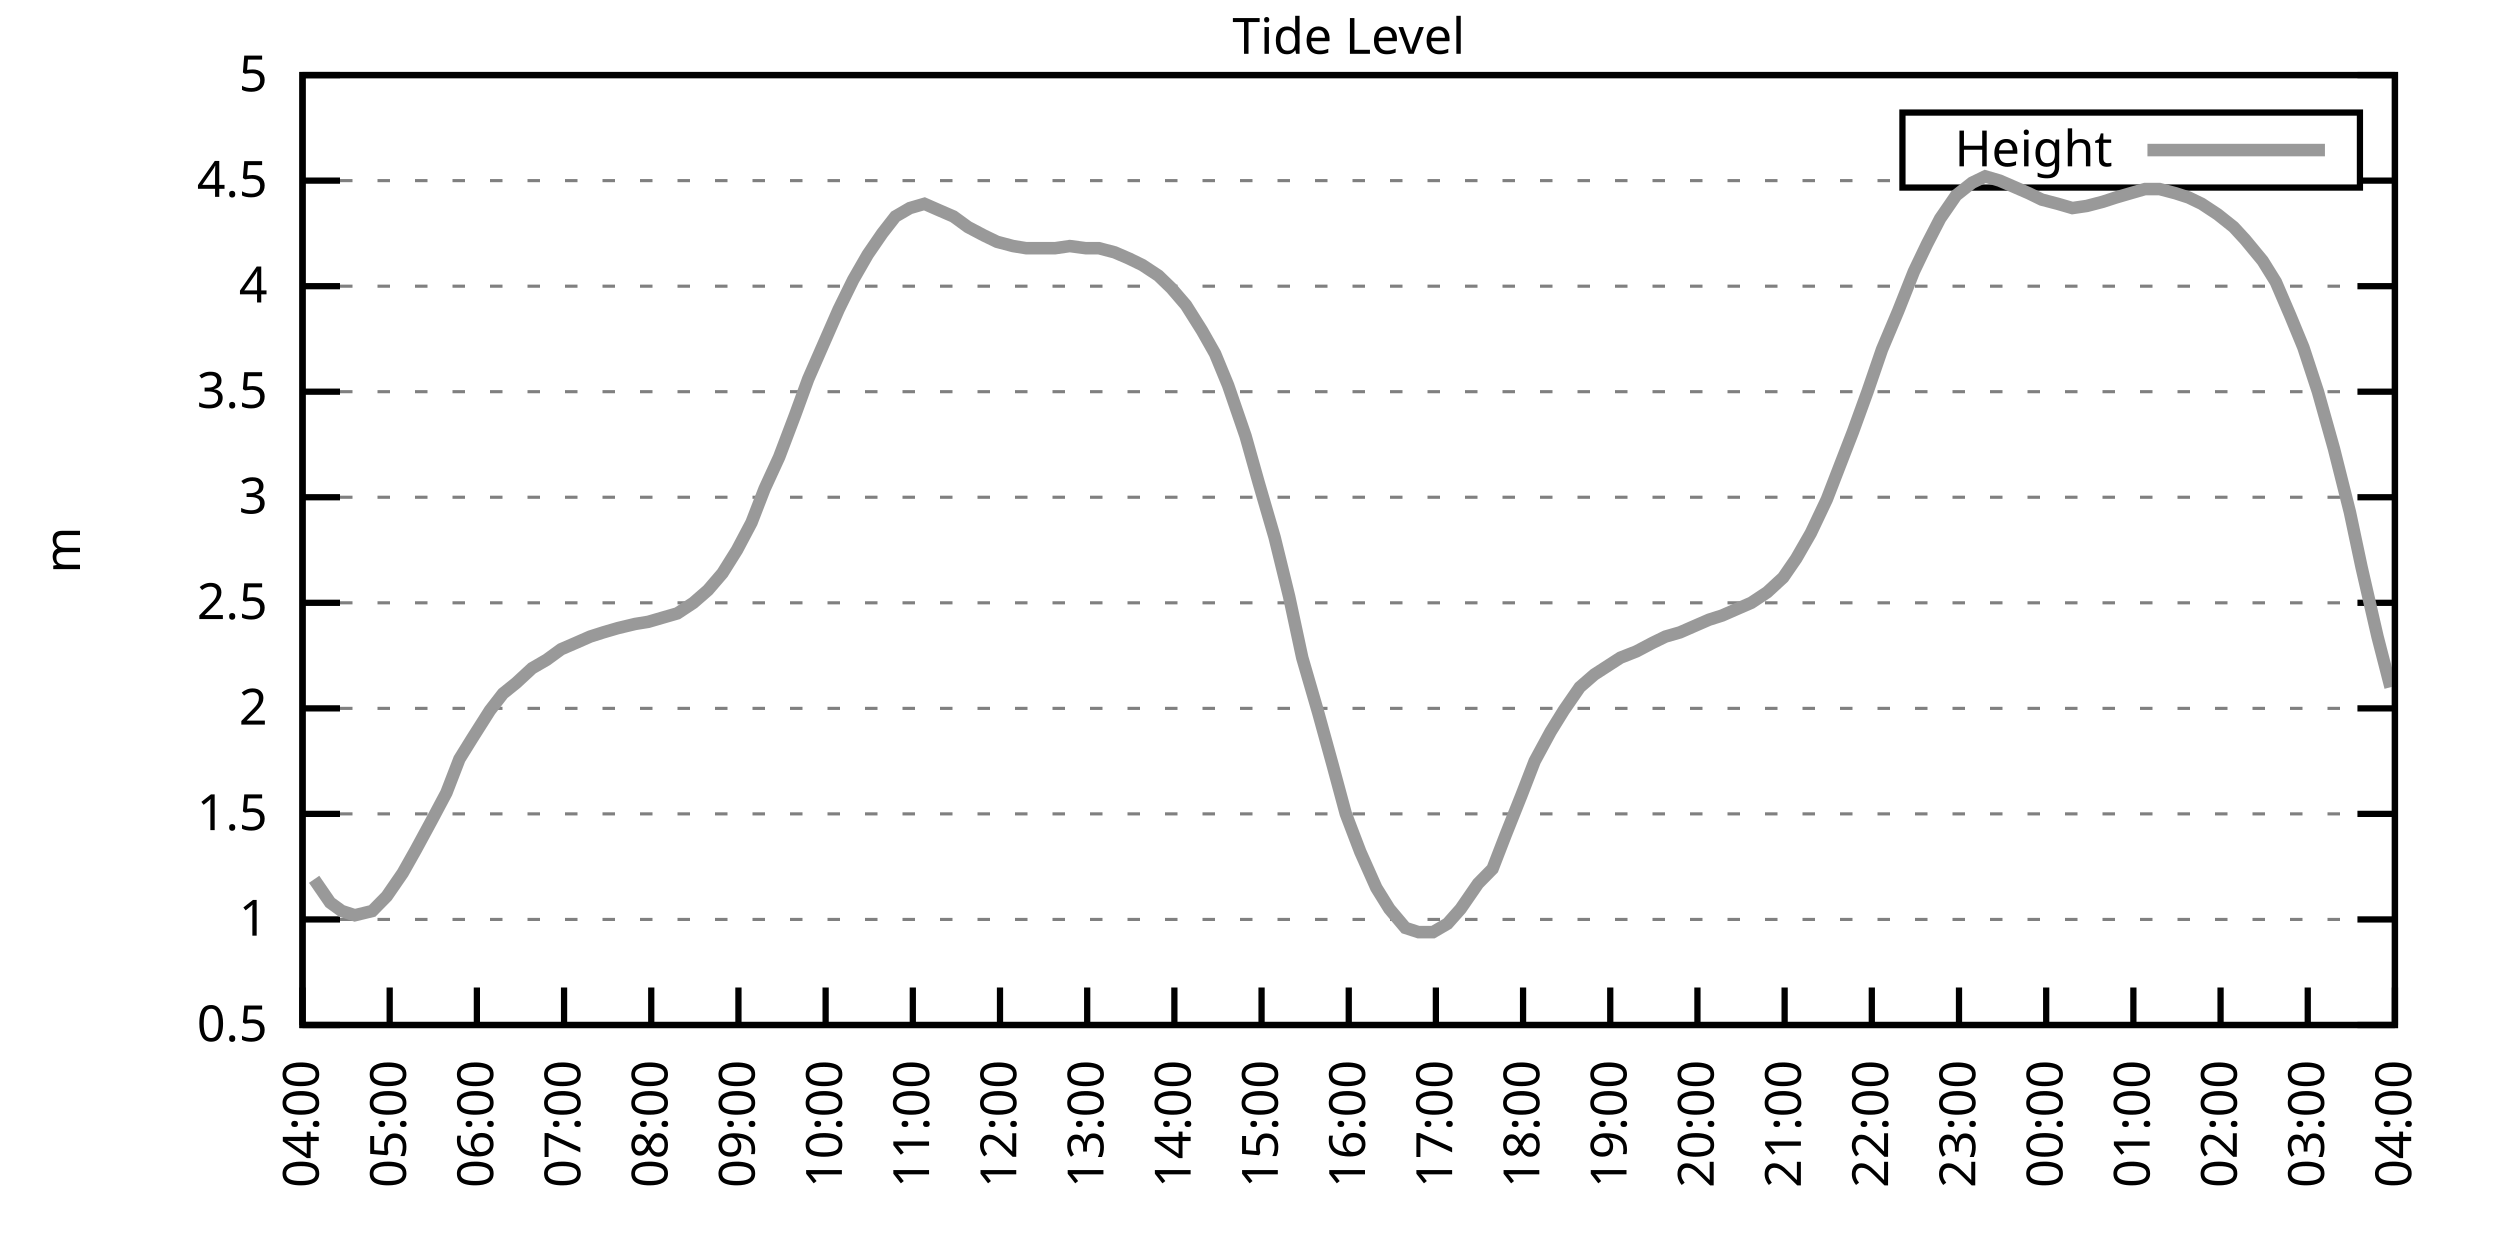
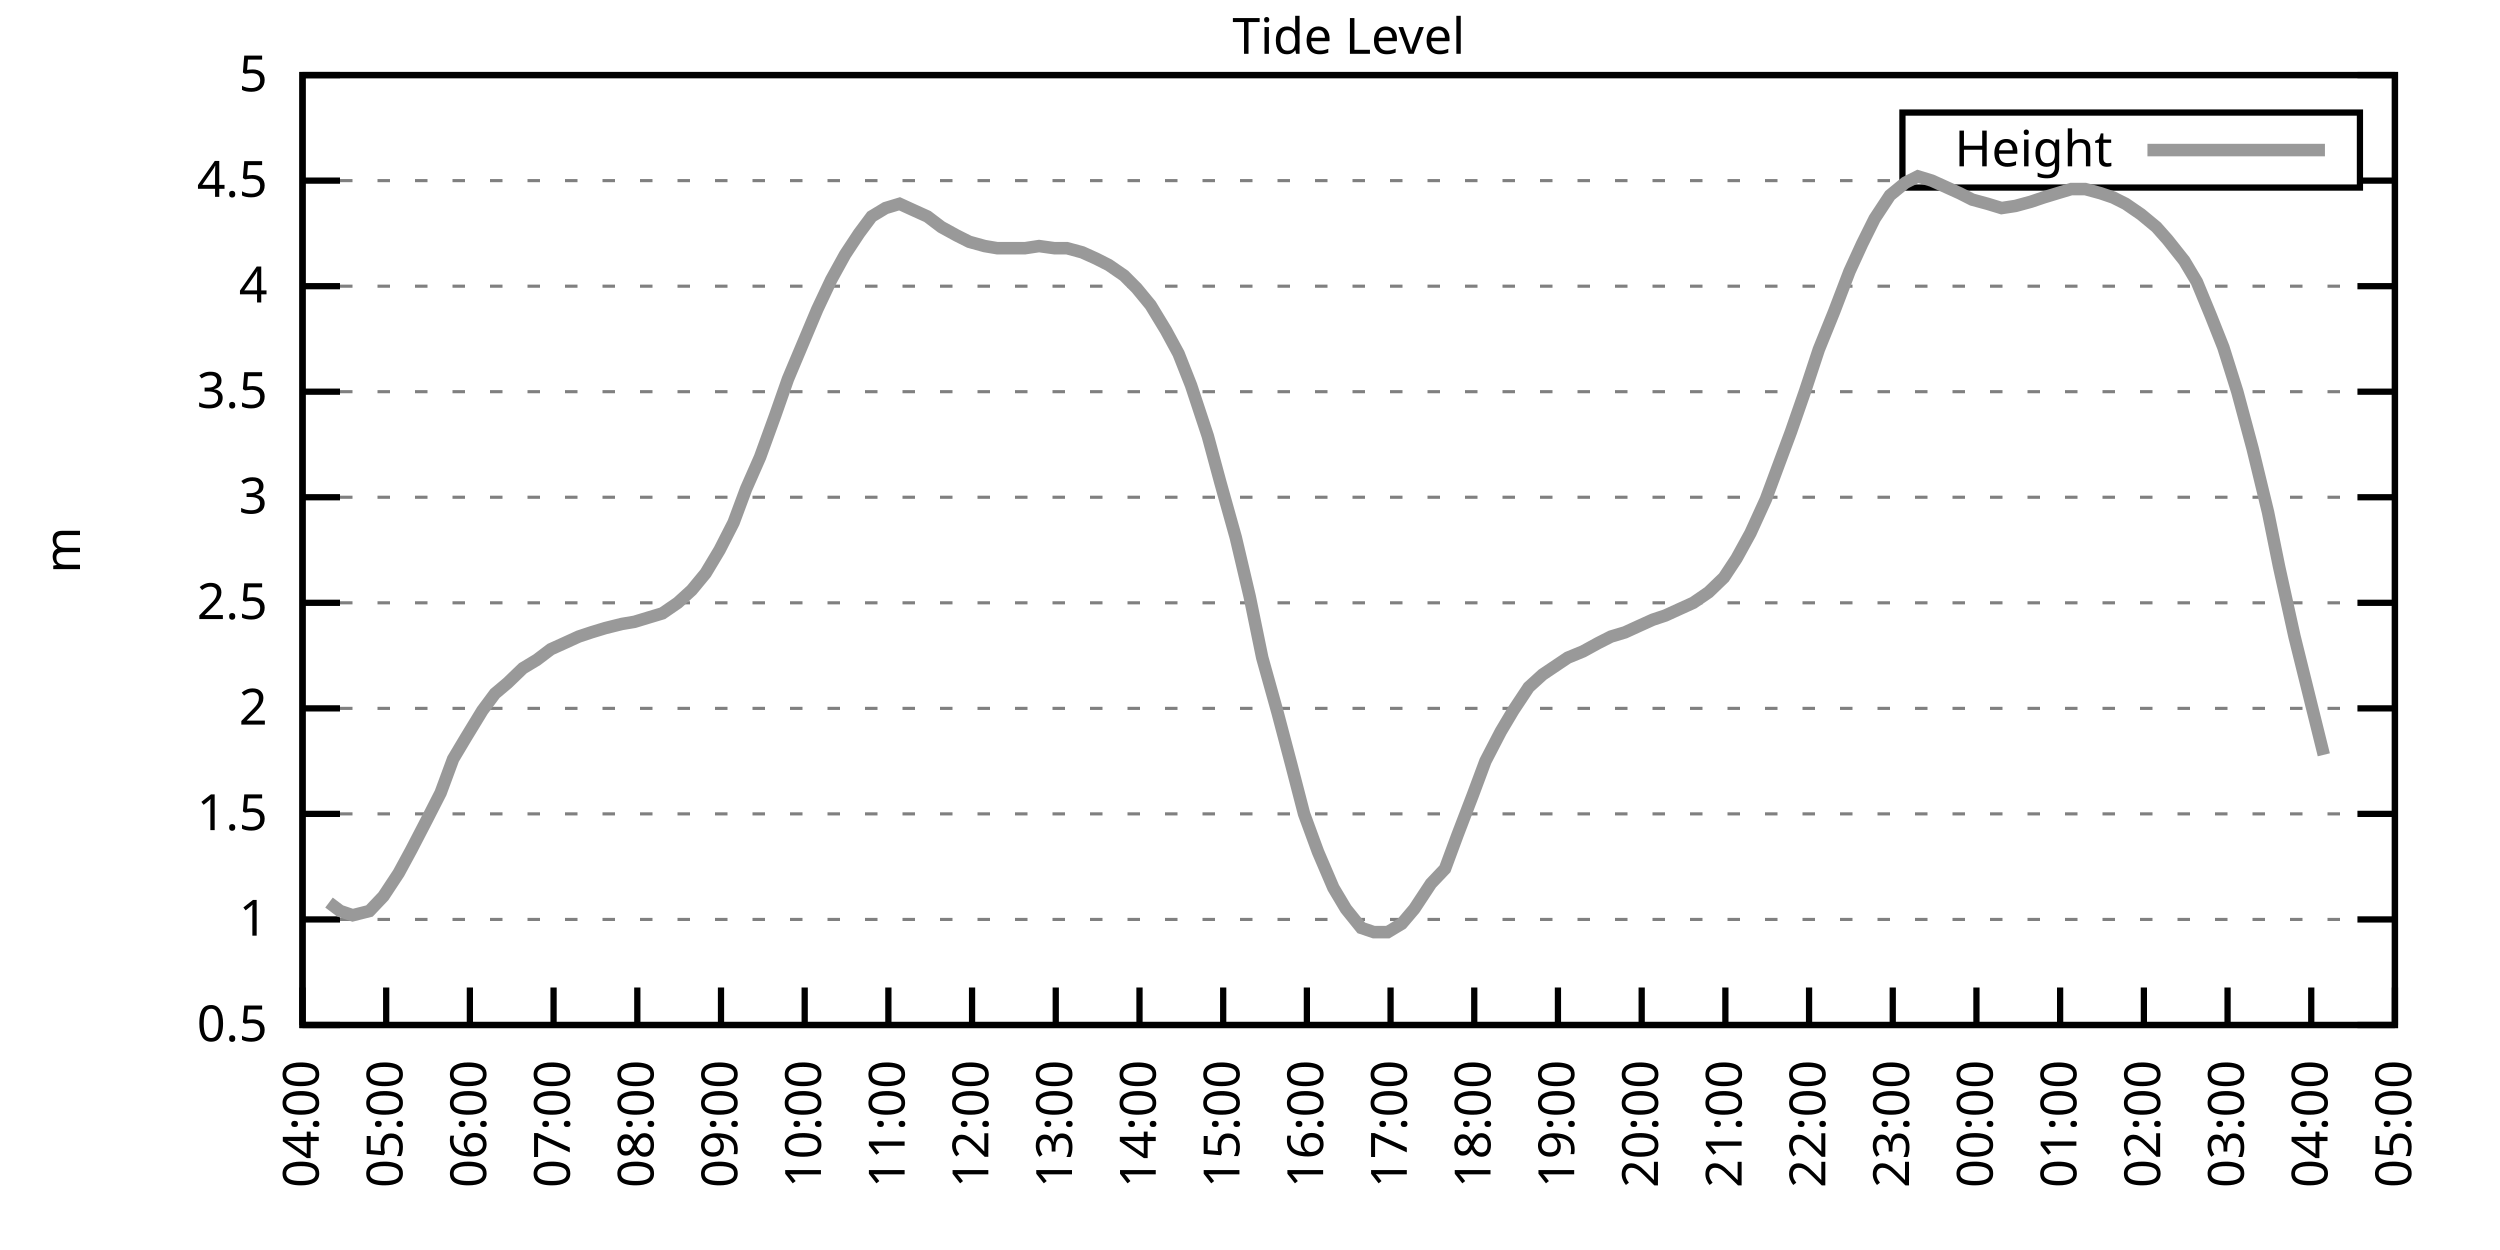
<svg xmlns="http://www.w3.org/2000/svg" xmlns:xlink="http://www.w3.org/1999/xlink" width="400" height="200" viewBox="0 0 400 200">
  <g id="gnuplot_canvas">
    <rect x="0" y="0" width="400" height="200" fill="none" />
    <defs>
      <circle id="gpDot" r="0.5" stroke-width="0.5" stroke="currentColor" />
      <path id="gpPt0" stroke-width="0.333" stroke="currentColor" d="M-1,0 h2 M0,-1 v2" />
      <path id="gpPt1" stroke-width="0.333" stroke="currentColor" d="M-1,-1 L1,1 M1,-1 L-1,1" />
      <path id="gpPt2" stroke-width="0.333" stroke="currentColor" d="M-1,0 L1,0 M0,-1 L0,1 M-1,-1 L1,1 M-1,1 L1,-1" />
      <rect id="gpPt3" stroke-width="0.333" stroke="currentColor" x="-1" y="-1" width="2" height="2" />
      <rect id="gpPt4" stroke-width="0.333" stroke="currentColor" fill="currentColor" x="-1" y="-1" width="2" height="2" />
      <circle id="gpPt5" stroke-width="0.333" stroke="currentColor" cx="0" cy="0" r="1" />
      <use xlink:href="#gpPt5" id="gpPt6" fill="currentColor" stroke="none" />
      <path id="gpPt7" stroke-width="0.333" stroke="currentColor" d="M0,-1.33 L-1.33,0.67 L1.33,0.67 z" />
      <use xlink:href="#gpPt7" id="gpPt8" fill="currentColor" stroke="none" />
      <use xlink:href="#gpPt7" id="gpPt9" stroke="currentColor" transform="rotate(180)" />
      <use xlink:href="#gpPt9" id="gpPt10" fill="currentColor" stroke="none" />
      <use xlink:href="#gpPt3" id="gpPt11" stroke="currentColor" transform="rotate(45)" />
      <use xlink:href="#gpPt11" id="gpPt12" fill="currentColor" stroke="none" />
      <path id="gpPt13" stroke-width="0.333" stroke="currentColor" d="M0,1.330 L1.265,0.411 L0.782,-1.067 L-0.782,-1.076 L-1.265,0.411 z" />
      <use xlink:href="#gpPt13" id="gpPt14" fill="currentColor" stroke="none" />
      <filter id="textbox" filterUnits="objectBoundingBox" x="0" y="0" height="1" width="1">
        <feFlood flood-color="white" flood-opacity="1" result="bgnd" />
        <feComposite in="SourceGraphic" in2="bgnd" operator="atop" />
      </filter>
      <filter id="greybox" filterUnits="objectBoundingBox" x="0" y="0" height="1" width="1">
        <feFlood flood-color="lightgrey" flood-opacity="1" result="grey" />
        <feComposite in="SourceGraphic" in2="grey" operator="atop" />
      </filter>
    </defs>
    <g fill="none" color="white" stroke="currentColor" stroke-width="1.00" stroke-linecap="butt" stroke-linejoin="miter">
</g>
    <g fill="none" color="black" stroke="currentColor" stroke-width="1.00" stroke-linecap="butt" stroke-linejoin="miter">
      <g stroke="none" shape-rendering="crispEdges">
        <polygon fill="rgb(255, 255, 255)" points="48.40,164.00 383.18,164.00 383.18,12.02 48.40,12.02 " />
      </g>
    </g>
    <g fill="none" color="black" stroke="currentColor" stroke-width="1.00" stroke-linecap="butt" stroke-linejoin="miter">
</g>
    <g fill="none" color="black" stroke="black" stroke-width="0.50" stroke-linecap="butt" stroke-linejoin="miter">
</g>
    <g fill="none" color="gray" stroke="currentColor" stroke-width="0.50" stroke-linecap="butt" stroke-linejoin="miter">
      <path stroke="gray" stroke-dasharray="2,4" class="gridline" d="M48.40,164.00 L383.19,164.00  " />
    </g>
    <g fill="none" color="gray" stroke="gray" stroke-width="1.00" stroke-linecap="butt" stroke-linejoin="miter">
</g>
    <g fill="none" color="black" stroke="currentColor" stroke-width="1.00" stroke-linecap="butt" stroke-linejoin="miter">
      <path stroke="black" d="M48.40,164.00 L54.40,164.00 M383.19,164.00 L377.19,164.00  " />
      <g transform="translate(42.80,166.60)" stroke="none" fill="black" font-family="Sans" font-size="8.00" text-anchor="end">
        <text>
          <tspan font-family="Sans"> 0.5</tspan>
        </text>
      </g>
    </g>
    <g fill="none" color="black" stroke="currentColor" stroke-width="1.00" stroke-linecap="butt" stroke-linejoin="miter">
</g>
    <g fill="none" color="black" stroke="black" stroke-width="0.50" stroke-linecap="butt" stroke-linejoin="miter">
</g>
    <g fill="none" color="gray" stroke="currentColor" stroke-width="0.50" stroke-linecap="butt" stroke-linejoin="miter">
      <path stroke="gray" stroke-dasharray="2,4" class="gridline" d="M48.40,147.11 L383.19,147.11  " />
    </g>
    <g fill="none" color="gray" stroke="gray" stroke-width="1.00" stroke-linecap="butt" stroke-linejoin="miter">
</g>
    <g fill="none" color="black" stroke="currentColor" stroke-width="1.00" stroke-linecap="butt" stroke-linejoin="miter">
      <path stroke="black" d="M48.40,147.11 L54.40,147.11 M383.19,147.11 L377.19,147.11  " />
      <g transform="translate(42.80,149.71)" stroke="none" fill="black" font-family="Sans" font-size="8.00" text-anchor="end">
        <text>
          <tspan font-family="Sans"> 1</tspan>
        </text>
      </g>
    </g>
    <g fill="none" color="black" stroke="currentColor" stroke-width="1.00" stroke-linecap="butt" stroke-linejoin="miter">
</g>
    <g fill="none" color="black" stroke="black" stroke-width="0.50" stroke-linecap="butt" stroke-linejoin="miter">
</g>
    <g fill="none" color="gray" stroke="currentColor" stroke-width="0.50" stroke-linecap="butt" stroke-linejoin="miter">
      <path stroke="gray" stroke-dasharray="2,4" class="gridline" d="M48.40,130.22 L383.19,130.22  " />
    </g>
    <g fill="none" color="gray" stroke="gray" stroke-width="1.00" stroke-linecap="butt" stroke-linejoin="miter">
</g>
    <g fill="none" color="black" stroke="currentColor" stroke-width="1.00" stroke-linecap="butt" stroke-linejoin="miter">
      <path stroke="black" d="M48.40,130.22 L54.40,130.22 M383.19,130.22 L377.19,130.22  " />
      <g transform="translate(42.80,132.82)" stroke="none" fill="black" font-family="Sans" font-size="8.00" text-anchor="end">
        <text>
          <tspan font-family="Sans"> 1.5</tspan>
        </text>
      </g>
    </g>
    <g fill="none" color="black" stroke="currentColor" stroke-width="1.00" stroke-linecap="butt" stroke-linejoin="miter">
</g>
    <g fill="none" color="black" stroke="black" stroke-width="0.50" stroke-linecap="butt" stroke-linejoin="miter">
</g>
    <g fill="none" color="gray" stroke="currentColor" stroke-width="0.50" stroke-linecap="butt" stroke-linejoin="miter">
      <path stroke="gray" stroke-dasharray="2,4" class="gridline" d="M48.40,113.34 L383.19,113.34  " />
    </g>
    <g fill="none" color="gray" stroke="gray" stroke-width="1.00" stroke-linecap="butt" stroke-linejoin="miter">
</g>
    <g fill="none" color="black" stroke="currentColor" stroke-width="1.00" stroke-linecap="butt" stroke-linejoin="miter">
      <path stroke="black" d="M48.40,113.34 L54.40,113.34 M383.19,113.34 L377.19,113.34  " />
      <g transform="translate(42.80,115.94)" stroke="none" fill="black" font-family="Sans" font-size="8.00" text-anchor="end">
        <text>
          <tspan font-family="Sans"> 2</tspan>
        </text>
      </g>
    </g>
    <g fill="none" color="black" stroke="currentColor" stroke-width="1.00" stroke-linecap="butt" stroke-linejoin="miter">
</g>
    <g fill="none" color="black" stroke="black" stroke-width="0.50" stroke-linecap="butt" stroke-linejoin="miter">
</g>
    <g fill="none" color="gray" stroke="currentColor" stroke-width="0.50" stroke-linecap="butt" stroke-linejoin="miter">
      <path stroke="gray" stroke-dasharray="2,4" class="gridline" d="M48.40,96.45 L383.19,96.45  " />
    </g>
    <g fill="none" color="gray" stroke="gray" stroke-width="1.00" stroke-linecap="butt" stroke-linejoin="miter">
</g>
    <g fill="none" color="black" stroke="currentColor" stroke-width="1.00" stroke-linecap="butt" stroke-linejoin="miter">
      <path stroke="black" d="M48.40,96.45 L54.40,96.45 M383.19,96.45 L377.19,96.45  " />
      <g transform="translate(42.80,99.05)" stroke="none" fill="black" font-family="Sans" font-size="8.00" text-anchor="end">
        <text>
          <tspan font-family="Sans"> 2.5</tspan>
        </text>
      </g>
    </g>
    <g fill="none" color="black" stroke="currentColor" stroke-width="1.00" stroke-linecap="butt" stroke-linejoin="miter">
</g>
    <g fill="none" color="black" stroke="black" stroke-width="0.50" stroke-linecap="butt" stroke-linejoin="miter">
</g>
    <g fill="none" color="gray" stroke="currentColor" stroke-width="0.50" stroke-linecap="butt" stroke-linejoin="miter">
      <path stroke="gray" stroke-dasharray="2,4" class="gridline" d="M48.40,79.56 L383.19,79.56  " />
    </g>
    <g fill="none" color="gray" stroke="gray" stroke-width="1.00" stroke-linecap="butt" stroke-linejoin="miter">
</g>
    <g fill="none" color="black" stroke="currentColor" stroke-width="1.00" stroke-linecap="butt" stroke-linejoin="miter">
      <path stroke="black" d="M48.40,79.56 L54.40,79.56 M383.19,79.56 L377.19,79.56  " />
      <g transform="translate(42.80,82.16)" stroke="none" fill="black" font-family="Sans" font-size="8.00" text-anchor="end">
        <text>
          <tspan font-family="Sans"> 3</tspan>
        </text>
      </g>
    </g>
    <g fill="none" color="black" stroke="currentColor" stroke-width="1.00" stroke-linecap="butt" stroke-linejoin="miter">
</g>
    <g fill="none" color="black" stroke="black" stroke-width="0.50" stroke-linecap="butt" stroke-linejoin="miter">
</g>
    <g fill="none" color="gray" stroke="currentColor" stroke-width="0.50" stroke-linecap="butt" stroke-linejoin="miter">
      <path stroke="gray" stroke-dasharray="2,4" class="gridline" d="M48.40,62.67 L383.19,62.67  " />
    </g>
    <g fill="none" color="gray" stroke="gray" stroke-width="1.00" stroke-linecap="butt" stroke-linejoin="miter">
</g>
    <g fill="none" color="black" stroke="currentColor" stroke-width="1.00" stroke-linecap="butt" stroke-linejoin="miter">
      <path stroke="black" d="M48.40,62.67 L54.40,62.67 M383.19,62.67 L377.19,62.67  " />
      <g transform="translate(42.80,65.27)" stroke="none" fill="black" font-family="Sans" font-size="8.00" text-anchor="end">
        <text>
          <tspan font-family="Sans"> 3.5</tspan>
        </text>
      </g>
    </g>
    <g fill="none" color="black" stroke="currentColor" stroke-width="1.00" stroke-linecap="butt" stroke-linejoin="miter">
</g>
    <g fill="none" color="black" stroke="black" stroke-width="0.50" stroke-linecap="butt" stroke-linejoin="miter">
</g>
    <g fill="none" color="gray" stroke="currentColor" stroke-width="0.50" stroke-linecap="butt" stroke-linejoin="miter">
      <path stroke="gray" stroke-dasharray="2,4" class="gridline" d="M48.40,45.79 L383.19,45.79  " />
    </g>
    <g fill="none" color="gray" stroke="gray" stroke-width="1.00" stroke-linecap="butt" stroke-linejoin="miter">
</g>
    <g fill="none" color="black" stroke="currentColor" stroke-width="1.00" stroke-linecap="butt" stroke-linejoin="miter">
      <path stroke="black" d="M48.40,45.79 L54.40,45.79 M383.19,45.79 L377.19,45.79  " />
      <g transform="translate(42.80,48.39)" stroke="none" fill="black" font-family="Sans" font-size="8.00" text-anchor="end">
        <text>
          <tspan font-family="Sans"> 4</tspan>
        </text>
      </g>
    </g>
    <g fill="none" color="black" stroke="currentColor" stroke-width="1.00" stroke-linecap="butt" stroke-linejoin="miter">
</g>
    <g fill="none" color="black" stroke="black" stroke-width="0.50" stroke-linecap="butt" stroke-linejoin="miter">
</g>
    <g fill="none" color="gray" stroke="currentColor" stroke-width="0.50" stroke-linecap="butt" stroke-linejoin="miter">
      <path stroke="gray" stroke-dasharray="2,4" class="gridline" d="M48.40,28.90 L304.39,28.90 M377.59,28.90 L383.19,28.90  " />
    </g>
    <g fill="none" color="gray" stroke="gray" stroke-width="1.00" stroke-linecap="butt" stroke-linejoin="miter">
</g>
    <g fill="none" color="black" stroke="currentColor" stroke-width="1.00" stroke-linecap="butt" stroke-linejoin="miter">
      <path stroke="black" d="M48.40,28.90 L54.40,28.90 M383.19,28.90 L377.19,28.90  " />
      <g transform="translate(42.80,31.50)" stroke="none" fill="black" font-family="Sans" font-size="8.00" text-anchor="end">
        <text>
          <tspan font-family="Sans"> 4.5</tspan>
        </text>
      </g>
    </g>
    <g fill="none" color="black" stroke="currentColor" stroke-width="1.00" stroke-linecap="butt" stroke-linejoin="miter">
</g>
    <g fill="none" color="black" stroke="black" stroke-width="0.50" stroke-linecap="butt" stroke-linejoin="miter">
</g>
    <g fill="none" color="gray" stroke="currentColor" stroke-width="0.50" stroke-linecap="butt" stroke-linejoin="miter">
      <path stroke="gray" stroke-dasharray="2,4" class="gridline" d="M48.40,12.01 L383.19,12.01  " />
    </g>
    <g fill="none" color="gray" stroke="gray" stroke-width="1.00" stroke-linecap="butt" stroke-linejoin="miter">
</g>
    <g fill="none" color="black" stroke="currentColor" stroke-width="1.00" stroke-linecap="butt" stroke-linejoin="miter">
      <path stroke="black" d="M48.40,12.01 L54.40,12.01 M383.19,12.01 L377.19,12.01  " />
      <g transform="translate(42.80,14.61)" stroke="none" fill="black" font-family="Sans" font-size="8.00" text-anchor="end">
        <text>
          <tspan font-family="Sans"> 5</tspan>
        </text>
      </g>
    </g>
    <g fill="none" color="black" stroke="currentColor" stroke-width="1.00" stroke-linecap="butt" stroke-linejoin="miter">
      <path stroke="black" d="M48.40,164.00 L48.40,158.00  " />
      <g transform="translate(51.00,169.60) rotate(270.00)" stroke="none" fill="black" font-family="Sans" font-size="8.00" text-anchor="end">
        <text>
          <tspan font-family="Sans">04:00</tspan>
        </text>
      </g>
    </g>
    <g fill="none" color="black" stroke="currentColor" stroke-width="1.00" stroke-linecap="butt" stroke-linejoin="miter">
-       <path stroke="black" d="M62.35,164.00 L62.35,158.00  " />
-       <g transform="translate(64.95,169.60) rotate(270.00)" stroke="none" fill="black" font-family="Sans" font-size="8.00" text-anchor="end">
+       <path stroke="black" d="M61.79,164.00 L61.79,158.00  " />
+       <g transform="translate(64.39,169.60) rotate(270.00)" stroke="none" fill="black" font-family="Sans" font-size="8.00" text-anchor="end">
        <text>
          <tspan font-family="Sans">05:00</tspan>
        </text>
      </g>
    </g>
    <g fill="none" color="black" stroke="currentColor" stroke-width="1.00" stroke-linecap="butt" stroke-linejoin="miter">
-       <path stroke="black" d="M76.30,164.00 L76.30,158.00  " />
-       <g transform="translate(78.90,169.60) rotate(270.00)" stroke="none" fill="black" font-family="Sans" font-size="8.00" text-anchor="end">
+       <path stroke="black" d="M75.18,164.00 L75.18,158.00  " />
+       <g transform="translate(77.78,169.60) rotate(270.00)" stroke="none" fill="black" font-family="Sans" font-size="8.00" text-anchor="end">
        <text>
          <tspan font-family="Sans">06:00</tspan>
        </text>
      </g>
    </g>
    <g fill="none" color="black" stroke="currentColor" stroke-width="1.00" stroke-linecap="butt" stroke-linejoin="miter">
-       <path stroke="black" d="M90.25,164.00 L90.25,158.00  " />
-       <g transform="translate(92.85,169.60) rotate(270.00)" stroke="none" fill="black" font-family="Sans" font-size="8.00" text-anchor="end">
+       <path stroke="black" d="M88.57,164.00 L88.57,158.00  " />
+       <g transform="translate(91.17,169.60) rotate(270.00)" stroke="none" fill="black" font-family="Sans" font-size="8.00" text-anchor="end">
        <text>
          <tspan font-family="Sans">07:00</tspan>
        </text>
      </g>
    </g>
    <g fill="none" color="black" stroke="currentColor" stroke-width="1.00" stroke-linecap="butt" stroke-linejoin="miter">
-       <path stroke="black" d="M104.20,164.00 L104.20,158.00  " />
-       <g transform="translate(106.80,169.60) rotate(270.00)" stroke="none" fill="black" font-family="Sans" font-size="8.00" text-anchor="end">
+       <path stroke="black" d="M101.97,164.00 L101.97,158.00  " />
+       <g transform="translate(104.57,169.60) rotate(270.00)" stroke="none" fill="black" font-family="Sans" font-size="8.00" text-anchor="end">
        <text>
          <tspan font-family="Sans">08:00</tspan>
        </text>
      </g>
    </g>
    <g fill="none" color="black" stroke="currentColor" stroke-width="1.00" stroke-linecap="butt" stroke-linejoin="miter">
-       <path stroke="black" d="M118.15,164.00 L118.15,158.00  " />
-       <g transform="translate(120.75,169.60) rotate(270.00)" stroke="none" fill="black" font-family="Sans" font-size="8.00" text-anchor="end">
+       <path stroke="black" d="M115.36,164.00 L115.36,158.00  " />
+       <g transform="translate(117.96,169.60) rotate(270.00)" stroke="none" fill="black" font-family="Sans" font-size="8.00" text-anchor="end">
        <text>
          <tspan font-family="Sans">09:00</tspan>
        </text>
      </g>
    </g>
    <g fill="none" color="black" stroke="currentColor" stroke-width="1.00" stroke-linecap="butt" stroke-linejoin="miter">
-       <path stroke="black" d="M132.10,164.00 L132.10,158.00  " />
-       <g transform="translate(134.70,169.60) rotate(270.00)" stroke="none" fill="black" font-family="Sans" font-size="8.00" text-anchor="end">
+       <path stroke="black" d="M128.75,164.00 L128.75,158.00  " />
+       <g transform="translate(131.35,169.60) rotate(270.00)" stroke="none" fill="black" font-family="Sans" font-size="8.00" text-anchor="end">
        <text>
          <tspan font-family="Sans">10:00</tspan>
        </text>
      </g>
    </g>
    <g fill="none" color="black" stroke="currentColor" stroke-width="1.00" stroke-linecap="butt" stroke-linejoin="miter">
-       <path stroke="black" d="M146.05,164.00 L146.05,158.00  " />
-       <g transform="translate(148.65,169.60) rotate(270.00)" stroke="none" fill="black" font-family="Sans" font-size="8.00" text-anchor="end">
+       <path stroke="black" d="M142.14,164.00 L142.14,158.00  " />
+       <g transform="translate(144.74,169.60) rotate(270.00)" stroke="none" fill="black" font-family="Sans" font-size="8.00" text-anchor="end">
        <text>
          <tspan font-family="Sans">11:00</tspan>
        </text>
      </g>
    </g>
    <g fill="none" color="black" stroke="currentColor" stroke-width="1.00" stroke-linecap="butt" stroke-linejoin="miter">
-       <path stroke="black" d="M160.00,164.00 L160.00,158.00  " />
-       <g transform="translate(162.60,169.60) rotate(270.00)" stroke="none" fill="black" font-family="Sans" font-size="8.00" text-anchor="end">
+       <path stroke="black" d="M155.53,164.00 L155.53,158.00  " />
+       <g transform="translate(158.13,169.60) rotate(270.00)" stroke="none" fill="black" font-family="Sans" font-size="8.00" text-anchor="end">
        <text>
          <tspan font-family="Sans">12:00</tspan>
        </text>
      </g>
    </g>
    <g fill="none" color="black" stroke="currentColor" stroke-width="1.00" stroke-linecap="butt" stroke-linejoin="miter">
-       <path stroke="black" d="M173.95,164.00 L173.95,158.00  " />
-       <g transform="translate(176.55,169.60) rotate(270.00)" stroke="none" fill="black" font-family="Sans" font-size="8.00" text-anchor="end">
+       <path stroke="black" d="M168.92,164.00 L168.92,158.00  " />
+       <g transform="translate(171.52,169.60) rotate(270.00)" stroke="none" fill="black" font-family="Sans" font-size="8.00" text-anchor="end">
        <text>
          <tspan font-family="Sans">13:00</tspan>
        </text>
      </g>
    </g>
    <g fill="none" color="black" stroke="currentColor" stroke-width="1.00" stroke-linecap="butt" stroke-linejoin="miter">
-       <path stroke="black" d="M187.90,164.00 L187.90,158.00  " />
-       <g transform="translate(190.50,169.60) rotate(270.00)" stroke="none" fill="black" font-family="Sans" font-size="8.00" text-anchor="end">
+       <path stroke="black" d="M182.32,164.00 L182.32,158.00  " />
+       <g transform="translate(184.92,169.60) rotate(270.00)" stroke="none" fill="black" font-family="Sans" font-size="8.00" text-anchor="end">
        <text>
          <tspan font-family="Sans">14:00</tspan>
        </text>
      </g>
    </g>
    <g fill="none" color="black" stroke="currentColor" stroke-width="1.00" stroke-linecap="butt" stroke-linejoin="miter">
-       <path stroke="black" d="M201.85,164.00 L201.85,158.00  " />
-       <g transform="translate(204.45,169.60) rotate(270.00)" stroke="none" fill="black" font-family="Sans" font-size="8.00" text-anchor="end">
+       <path stroke="black" d="M195.71,164.00 L195.71,158.00  " />
+       <g transform="translate(198.31,169.60) rotate(270.00)" stroke="none" fill="black" font-family="Sans" font-size="8.00" text-anchor="end">
        <text>
          <tspan font-family="Sans">15:00</tspan>
        </text>
      </g>
    </g>
    <g fill="none" color="black" stroke="currentColor" stroke-width="1.00" stroke-linecap="butt" stroke-linejoin="miter">
-       <path stroke="black" d="M215.80,164.00 L215.80,158.00  " />
-       <g transform="translate(218.40,169.60) rotate(270.00)" stroke="none" fill="black" font-family="Sans" font-size="8.00" text-anchor="end">
+       <path stroke="black" d="M209.10,164.00 L209.10,158.00  " />
+       <g transform="translate(211.70,169.60) rotate(270.00)" stroke="none" fill="black" font-family="Sans" font-size="8.00" text-anchor="end">
        <text>
          <tspan font-family="Sans">16:00</tspan>
        </text>
      </g>
    </g>
    <g fill="none" color="black" stroke="currentColor" stroke-width="1.00" stroke-linecap="butt" stroke-linejoin="miter">
-       <path stroke="black" d="M229.74,164.00 L229.74,158.00  " />
-       <g transform="translate(232.34,169.60) rotate(270.00)" stroke="none" fill="black" font-family="Sans" font-size="8.00" text-anchor="end">
+       <path stroke="black" d="M222.49,164.00 L222.49,158.00  " />
+       <g transform="translate(225.09,169.60) rotate(270.00)" stroke="none" fill="black" font-family="Sans" font-size="8.00" text-anchor="end">
        <text>
          <tspan font-family="Sans">17:00</tspan>
        </text>
      </g>
    </g>
    <g fill="none" color="black" stroke="currentColor" stroke-width="1.00" stroke-linecap="butt" stroke-linejoin="miter">
-       <path stroke="black" d="M243.69,164.00 L243.69,158.00  " />
-       <g transform="translate(246.29,169.60) rotate(270.00)" stroke="none" fill="black" font-family="Sans" font-size="8.00" text-anchor="end">
+       <path stroke="black" d="M235.88,164.00 L235.88,158.00  " />
+       <g transform="translate(238.48,169.60) rotate(270.00)" stroke="none" fill="black" font-family="Sans" font-size="8.00" text-anchor="end">
        <text>
          <tspan font-family="Sans">18:00</tspan>
        </text>
      </g>
    </g>
    <g fill="none" color="black" stroke="currentColor" stroke-width="1.00" stroke-linecap="butt" stroke-linejoin="miter">
-       <path stroke="black" d="M257.64,164.00 L257.64,158.00  " />
-       <g transform="translate(260.24,169.60) rotate(270.00)" stroke="none" fill="black" font-family="Sans" font-size="8.00" text-anchor="end">
+       <path stroke="black" d="M249.27,164.00 L249.27,158.00  " />
+       <g transform="translate(251.87,169.60) rotate(270.00)" stroke="none" fill="black" font-family="Sans" font-size="8.00" text-anchor="end">
        <text>
          <tspan font-family="Sans">19:00</tspan>
        </text>
      </g>
    </g>
    <g fill="none" color="black" stroke="currentColor" stroke-width="1.00" stroke-linecap="butt" stroke-linejoin="miter">
-       <path stroke="black" d="M271.59,164.00 L271.59,158.00  " />
-       <g transform="translate(274.19,169.60) rotate(270.00)" stroke="none" fill="black" font-family="Sans" font-size="8.00" text-anchor="end">
+       <path stroke="black" d="M262.67,164.00 L262.67,158.00  " />
+       <g transform="translate(265.27,169.60) rotate(270.00)" stroke="none" fill="black" font-family="Sans" font-size="8.00" text-anchor="end">
        <text>
          <tspan font-family="Sans">20:00</tspan>
        </text>
      </g>
    </g>
    <g fill="none" color="black" stroke="currentColor" stroke-width="1.00" stroke-linecap="butt" stroke-linejoin="miter">
-       <path stroke="black" d="M285.54,164.00 L285.54,158.00  " />
-       <g transform="translate(288.14,169.60) rotate(270.00)" stroke="none" fill="black" font-family="Sans" font-size="8.00" text-anchor="end">
+       <path stroke="black" d="M276.06,164.00 L276.06,158.00  " />
+       <g transform="translate(278.66,169.60) rotate(270.00)" stroke="none" fill="black" font-family="Sans" font-size="8.00" text-anchor="end">
        <text>
          <tspan font-family="Sans">21:00</tspan>
        </text>
      </g>
    </g>
    <g fill="none" color="black" stroke="currentColor" stroke-width="1.00" stroke-linecap="butt" stroke-linejoin="miter">
-       <path stroke="black" d="M299.49,164.00 L299.49,158.00  " />
-       <g transform="translate(302.09,169.60) rotate(270.00)" stroke="none" fill="black" font-family="Sans" font-size="8.00" text-anchor="end">
+       <path stroke="black" d="M289.45,164.00 L289.45,158.00  " />
+       <g transform="translate(292.05,169.60) rotate(270.00)" stroke="none" fill="black" font-family="Sans" font-size="8.00" text-anchor="end">
        <text>
          <tspan font-family="Sans">22:00</tspan>
        </text>
      </g>
    </g>
    <g fill="none" color="black" stroke="currentColor" stroke-width="1.00" stroke-linecap="butt" stroke-linejoin="miter">
-       <path stroke="black" d="M313.44,164.00 L313.44,158.00  " />
-       <g transform="translate(316.04,169.60) rotate(270.00)" stroke="none" fill="black" font-family="Sans" font-size="8.00" text-anchor="end">
+       <path stroke="black" d="M302.84,164.00 L302.84,158.00  " />
+       <g transform="translate(305.44,169.60) rotate(270.00)" stroke="none" fill="black" font-family="Sans" font-size="8.00" text-anchor="end">
        <text>
          <tspan font-family="Sans">23:00</tspan>
        </text>
      </g>
    </g>
    <g fill="none" color="black" stroke="currentColor" stroke-width="1.00" stroke-linecap="butt" stroke-linejoin="miter">
-       <path stroke="black" d="M327.39,164.00 L327.39,158.00  " />
-       <g transform="translate(329.99,169.60) rotate(270.00)" stroke="none" fill="black" font-family="Sans" font-size="8.00" text-anchor="end">
+       <path stroke="black" d="M316.23,164.00 L316.23,158.00  " />
+       <g transform="translate(318.83,169.60) rotate(270.00)" stroke="none" fill="black" font-family="Sans" font-size="8.00" text-anchor="end">
        <text>
          <tspan font-family="Sans">00:00</tspan>
        </text>
      </g>
    </g>
    <g fill="none" color="black" stroke="currentColor" stroke-width="1.00" stroke-linecap="butt" stroke-linejoin="miter">
-       <path stroke="black" d="M341.34,164.00 L341.34,158.00  " />
-       <g transform="translate(343.94,169.60) rotate(270.00)" stroke="none" fill="black" font-family="Sans" font-size="8.00" text-anchor="end">
+       <path stroke="black" d="M329.62,164.00 L329.62,158.00  " />
+       <g transform="translate(332.22,169.60) rotate(270.00)" stroke="none" fill="black" font-family="Sans" font-size="8.00" text-anchor="end">
        <text>
          <tspan font-family="Sans">01:00</tspan>
        </text>
      </g>
    </g>
    <g fill="none" color="black" stroke="currentColor" stroke-width="1.00" stroke-linecap="butt" stroke-linejoin="miter">
-       <path stroke="black" d="M355.29,164.00 L355.29,158.00  " />
-       <g transform="translate(357.89,169.60) rotate(270.00)" stroke="none" fill="black" font-family="Sans" font-size="8.00" text-anchor="end">
+       <path stroke="black" d="M343.02,164.00 L343.02,158.00  " />
+       <g transform="translate(345.62,169.60) rotate(270.00)" stroke="none" fill="black" font-family="Sans" font-size="8.00" text-anchor="end">
        <text>
          <tspan font-family="Sans">02:00</tspan>
        </text>
      </g>
    </g>
    <g fill="none" color="black" stroke="currentColor" stroke-width="1.00" stroke-linecap="butt" stroke-linejoin="miter">
-       <path stroke="black" d="M369.24,164.00 L369.24,158.00  " />
-       <g transform="translate(371.84,169.60) rotate(270.00)" stroke="none" fill="black" font-family="Sans" font-size="8.00" text-anchor="end">
+       <path stroke="black" d="M356.41,164.00 L356.41,158.00  " />
+       <g transform="translate(359.01,169.60) rotate(270.00)" stroke="none" fill="black" font-family="Sans" font-size="8.00" text-anchor="end">
        <text>
          <tspan font-family="Sans">03:00</tspan>
+         </text>
+       </g>
+     </g>
+     <g fill="none" color="black" stroke="currentColor" stroke-width="1.00" stroke-linecap="butt" stroke-linejoin="miter">
+       <path stroke="black" d="M369.80,164.00 L369.80,158.00  " />
+       <g transform="translate(372.40,169.60) rotate(270.00)" stroke="none" fill="black" font-family="Sans" font-size="8.00" text-anchor="end">
+         <text>
+           <tspan font-family="Sans">04:00</tspan>
        </text>
      </g>
    </g>
    <g fill="none" color="black" stroke="currentColor" stroke-width="1.00" stroke-linecap="butt" stroke-linejoin="miter">
      <path stroke="black" d="M383.19,164.00 L383.19,158.00  " />
      <g transform="translate(385.79,169.60) rotate(270.00)" stroke="none" fill="black" font-family="Sans" font-size="8.00" text-anchor="end">
        <text>
-           <tspan font-family="Sans">04:00</tspan>
+           <tspan font-family="Sans">05:00</tspan>
        </text>
      </g>
    </g>
    <g fill="none" color="black" stroke="currentColor" stroke-width="1.00" stroke-linecap="butt" stroke-linejoin="miter">
</g>
    <g fill="none" color="black" stroke="currentColor" stroke-width="1.00" stroke-linecap="butt" stroke-linejoin="miter">
      <path stroke="black" d="M48.40,12.01 L48.40,164.00 L383.19,164.00 L383.19,12.01 L48.40,12.01 Z  " />
    </g>
    <g fill="none" color="black" stroke="currentColor" stroke-width="1.00" stroke-linecap="butt" stroke-linejoin="miter">
</g>
    <g fill="none" color="black" stroke="currentColor" stroke-width="1.00" stroke-linecap="butt" stroke-linejoin="miter">
      <path stroke="black" d="M304.39,30.01 L304.39,18.01 L377.59,18.01 L377.59,30.01 L304.39,30.01 Z  " />
    </g>
    <g id="Tide_level_plot_1">
      <g fill="none" color="white" stroke="black" stroke-width="2.00" stroke-linecap="butt" stroke-linejoin="miter">
</g>
      <g fill="none" color="black" stroke="currentColor" stroke-width="2.00" stroke-linecap="butt" stroke-linejoin="miter">
        <g transform="translate(337.99,26.61)" stroke="none" fill="black" font-family="Sans" font-size="8.00" text-anchor="end">
          <text>
            <tspan font-family="Sans">Height</tspan>
          </text>
        </g>
      </g>
      <g fill="none" color="black" stroke="currentColor" stroke-width="2.00" stroke-linecap="butt" stroke-linejoin="miter">
-         <path stroke="rgb(153, 153, 153)" d="M343.59,24.01 L371.99,24.01 M50.26,140.69 L52.82,144.41 L54.68,145.76 L56.77,146.44 L59.56,145.76 L61.88,143.40   L64.44,139.68 L66.53,135.97 L69.09,131.24 L71.42,126.85 L73.51,121.44 L75.60,118.07 L78.39,113.67 L80.48,110.97   L82.58,109.28 L85.13,106.92 L87.46,105.57 L89.78,103.88 L92.11,102.87 L94.43,101.85 L96.53,101.18 L98.85,100.50   L101.64,99.83 L103.73,99.49 L106.06,98.81 L108.38,98.14 L110.94,96.45 L113.27,94.42 L115.59,91.72 L117.92,88.00   L120.24,83.61 L122.33,78.21 L124.66,73.14 L127.22,66.39 L129.31,60.65 L134.19,49.50 L136.51,44.77 L138.84,40.72   L141.16,37.34 L143.26,34.64 L145.58,33.29 L147.91,32.61 L150.23,33.63 L152.56,34.64 L154.88,36.33 L157.44,37.68   L159.53,38.69 L162.09,39.37 L164.18,39.71 L166.51,39.71 L168.83,39.71 L171.16,39.37 L173.71,39.71 L175.81,39.71   L178.36,40.38 L180.69,41.39 L182.78,42.41 L185.34,44.10 L187.43,46.12 L189.76,48.83 L192.31,52.88 L194.41,56.59   L196.50,61.66 L199.29,69.77 L201.38,77.20 L203.94,85.98 L206.26,95.44 L208.36,105.23 L210.91,114.01 L213.24,122.46   L215.33,130.22 L217.65,136.30 L220.21,142.05 L222.30,145.42 L224.86,148.46 L226.95,149.14 L229.28,149.14 L231.60,147.79   L233.70,145.42 L236.49,141.37 L238.81,139.01 L240.90,133.60 L243.46,127.18 L245.55,121.78 L248.11,117.05 L250.20,113.67   L252.76,109.96 L255.09,107.93 L257.18,106.58 L259.27,105.23 L261.83,104.22 L264.39,102.87 L266.48,101.85 L268.80,101.18   L271.13,100.16 L273.45,99.15 L275.55,98.48 L277.87,97.46 L280.20,96.45 L282.75,94.76 L285.31,92.40 L287.40,89.36   L289.73,85.30 L292.29,79.90 L294.38,74.49 L296.47,69.09 L298.80,62.67 L301.12,55.92 L303.68,49.84 L306.23,43.42   L308.33,39.03 L310.42,34.98 L312.98,31.26 L315.53,29.24 L317.63,28.22 L319.95,28.90 L322.28,29.91 L324.60,30.92   L326.69,31.94 L329.25,32.61 L331.58,33.29 L333.90,32.95 L336.46,32.28 L338.55,31.60 L340.88,30.92 L343.20,30.25   L345.53,30.25 L348.08,30.92 L350.18,31.60 L352.27,32.61 L354.83,34.30 L357.38,36.33 L359.24,38.35 L362.03,41.73   L364.13,45.11 L366.45,50.51 L368.54,55.58 L370.87,62.67 L373.43,71.79 L375.98,81.93 L377.84,90.71 L380.40,101.85   L382.49,109.96  " />
+         <path stroke="rgb(153, 153, 153)" d="M343.59,24.01 L371.99,24.01 M52.64,144.41 L54.43,145.76 L56.43,146.44 L59.11,145.76 L61.35,143.40 L63.80,139.68   L65.81,135.97 L68.26,131.24 L70.50,126.85 L72.50,121.44 L74.51,118.07 L77.19,113.67 L79.20,110.97 L81.21,109.28   L83.66,106.92 L85.90,105.57 L88.13,103.88 L90.36,102.87 L92.59,101.85 L94.60,101.18 L96.83,100.50 L99.51,99.83   L101.52,99.49 L103.75,98.81 L105.98,98.14 L108.44,96.45 L110.67,94.42 L112.90,91.72 L115.13,88.00 L117.37,83.61   L119.38,78.21 L121.61,73.14 L124.06,66.39 L126.07,60.65 L130.76,49.50 L132.99,44.77 L135.22,40.72 L137.45,37.34   L139.46,34.64 L141.69,33.29 L143.93,32.61 L146.16,33.63 L148.39,34.64 L150.62,36.33 L153.08,37.68 L155.09,38.69   L157.54,39.37 L159.55,39.71 L161.78,39.71 L164.01,39.71 L166.25,39.37 L168.70,39.71 L170.71,39.71 L173.17,40.38   L175.40,41.39 L177.41,42.41 L179.86,44.10 L181.87,46.12 L184.10,48.83 L186.56,52.88 L188.57,56.59 L190.57,61.66   L193.25,69.77 L195.26,77.20 L197.72,85.98 L199.95,95.44 L201.96,105.23 L204.41,114.01 L206.64,122.46 L208.65,130.22   L210.88,136.30 L213.34,142.05 L215.35,145.42 L217.80,148.46 L219.81,149.14 L222.04,149.14 L224.28,147.79 L226.29,145.42   L228.96,141.37 L231.20,139.01 L233.20,133.60 L235.66,127.18 L237.67,121.78 L240.12,117.05 L242.13,113.67 L244.59,109.96   L246.82,107.93 L248.83,106.58 L250.84,105.23 L253.29,104.22 L255.75,102.87 L257.76,101.85 L259.99,101.18 L262.22,100.16   L264.45,99.15 L266.46,98.48 L268.69,97.46 L270.92,96.45 L273.38,94.76 L275.83,92.40 L277.84,89.36 L280.07,85.30   L282.53,79.90 L284.54,74.49 L286.55,69.09 L288.78,62.67 L291.01,55.92 L293.47,49.84 L295.92,43.42 L297.93,39.03   L299.94,34.98 L302.39,31.26 L304.85,29.24 L306.86,28.22 L309.09,28.90 L311.32,29.91 L313.55,30.92 L315.56,31.94   L318.02,32.61 L320.25,33.29 L322.48,32.95 L324.94,32.28 L326.95,31.60 L329.18,30.92 L331.41,30.25 L333.64,30.25   L336.10,30.92 L338.10,31.60 L340.11,32.61 L342.57,34.30 L345.02,36.33 L346.81,38.35 L349.49,41.73 L351.50,45.11   L353.73,50.51 L355.74,55.58 L357.97,62.67 L360.42,71.79 L362.88,81.93 L364.66,90.71 L367.12,101.85 L369.13,109.96   L371.81,120.77  " />
      </g>
    </g>
    <g fill="none" color="black" stroke="currentColor" stroke-width="2.00" stroke-linecap="butt" stroke-linejoin="miter">
</g>
    <g fill="none" color="black" stroke="black" stroke-width="1.00" stroke-linecap="butt" stroke-linejoin="miter">
</g>
    <g fill="none" color="black" stroke="currentColor" stroke-width="1.00" stroke-linecap="butt" stroke-linejoin="miter">
      <path stroke="black" d="M48.40,12.01 L48.40,164.00 L383.19,164.00 L383.19,12.01 L48.40,12.01 Z  " />
      <g transform="translate(12.80,88.01) rotate(270.00)" stroke="none" fill="black" font-family="Sans" font-size="8.00" text-anchor="middle">
        <text>
          <tspan font-family="Sans">m</tspan>
        </text>
      </g>
    </g>
    <g fill="none" color="black" stroke="currentColor" stroke-width="1.00" stroke-linecap="butt" stroke-linejoin="miter">
</g>
    <g fill="none" color="black" stroke="currentColor" stroke-width="1.00" stroke-linecap="butt" stroke-linejoin="miter">
      <g transform="translate(215.79,8.61)" stroke="none" fill="black" font-family="Sans" font-size="8.00" text-anchor="middle">
        <text>
          <tspan font-family="Sans">Tide Level</tspan>
        </text>
      </g>
    </g>
    <g fill="none" color="black" stroke="currentColor" stroke-width="1.00" stroke-linecap="butt" stroke-linejoin="miter">
</g>
  </g>
</svg>
